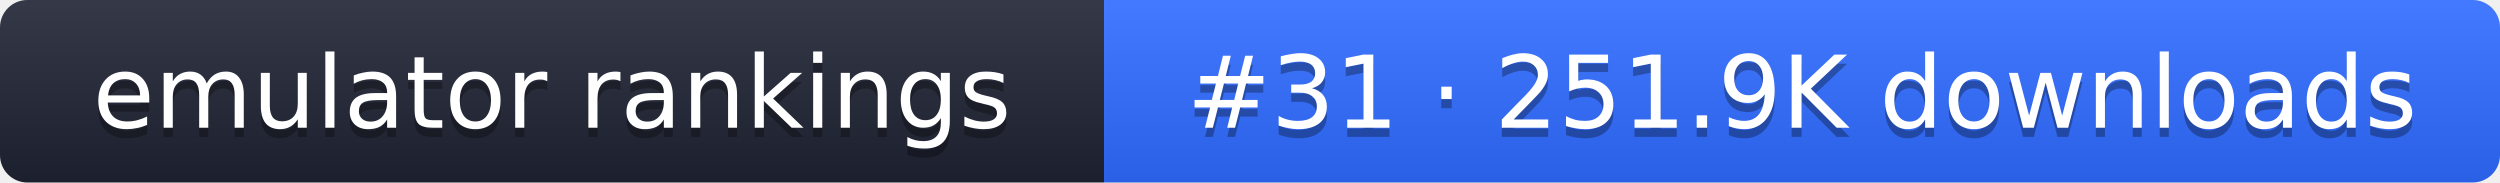
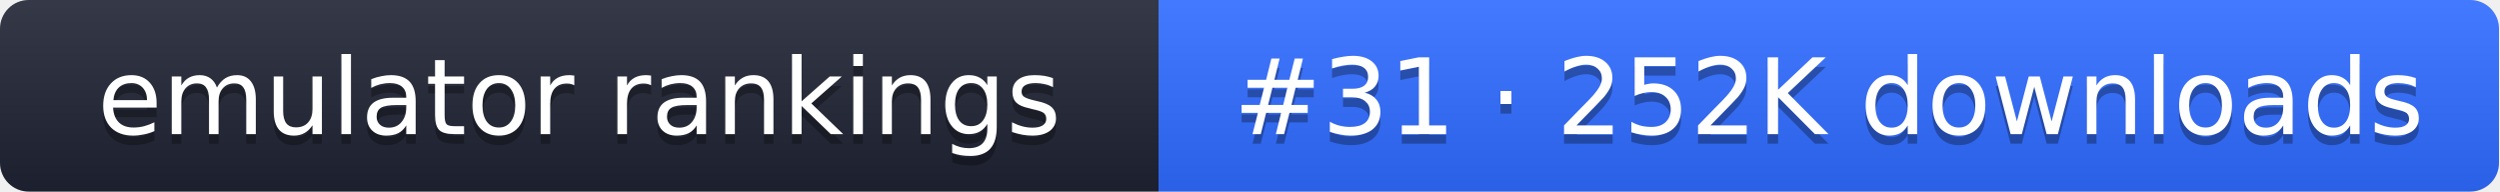
- <svg xmlns="http://www.w3.org/2000/svg" width="274" height="20" role="img" aria-label="emulator rankings: #31 · 251.9K downloads">
+ <svg xmlns="http://www.w3.org/2000/svg" width="261" height="20" role="img" aria-label="emulator rankings: #31 · 252K downloads">
  <linearGradient id="g" x2="0" y2="100%">
    <stop offset="0" stop-color="#fff" stop-opacity=".1" />
    <stop offset="1" stop-opacity=".1" />
  </linearGradient>
  <clipPath id="r">
-     <rect width="274" height="20" rx="3" fill="#fff" />
+     <rect width="261" height="20" rx="3" fill="#fff" />
  </clipPath>
  <g clip-path="url(#r)">
    <rect width="121" height="20" fill="#1f2433" />
-     <rect x="121" width="153" height="20" fill="#2f6bff" />
-     <rect width="274" height="20" fill="url(#g)" />
+     <rect x="121" width="140" height="20" fill="#2f6bff" />
+     <rect width="261" height="20" fill="url(#g)" />
  </g>
  <g fill="#fff" text-anchor="middle" font-family="Verdana,DejaVu Sans,sans-serif" font-size="11">
    <text x="60.5" y="15" fill="#010101" fill-opacity=".3">emulator rankings</text>
    <text x="60.5" y="14">emulator rankings</text>
-     <text x="197.5" y="15" fill="#010101" fill-opacity=".3">#31 · 251.9K downloads</text>
-     <text x="197.5" y="14">#31 · 251.9K downloads</text>
+     <text x="191" y="15" fill="#010101" fill-opacity=".3">#31 · 252K downloads</text>
+     <text x="191" y="14">#31 · 252K downloads</text>
  </g>
</svg>
